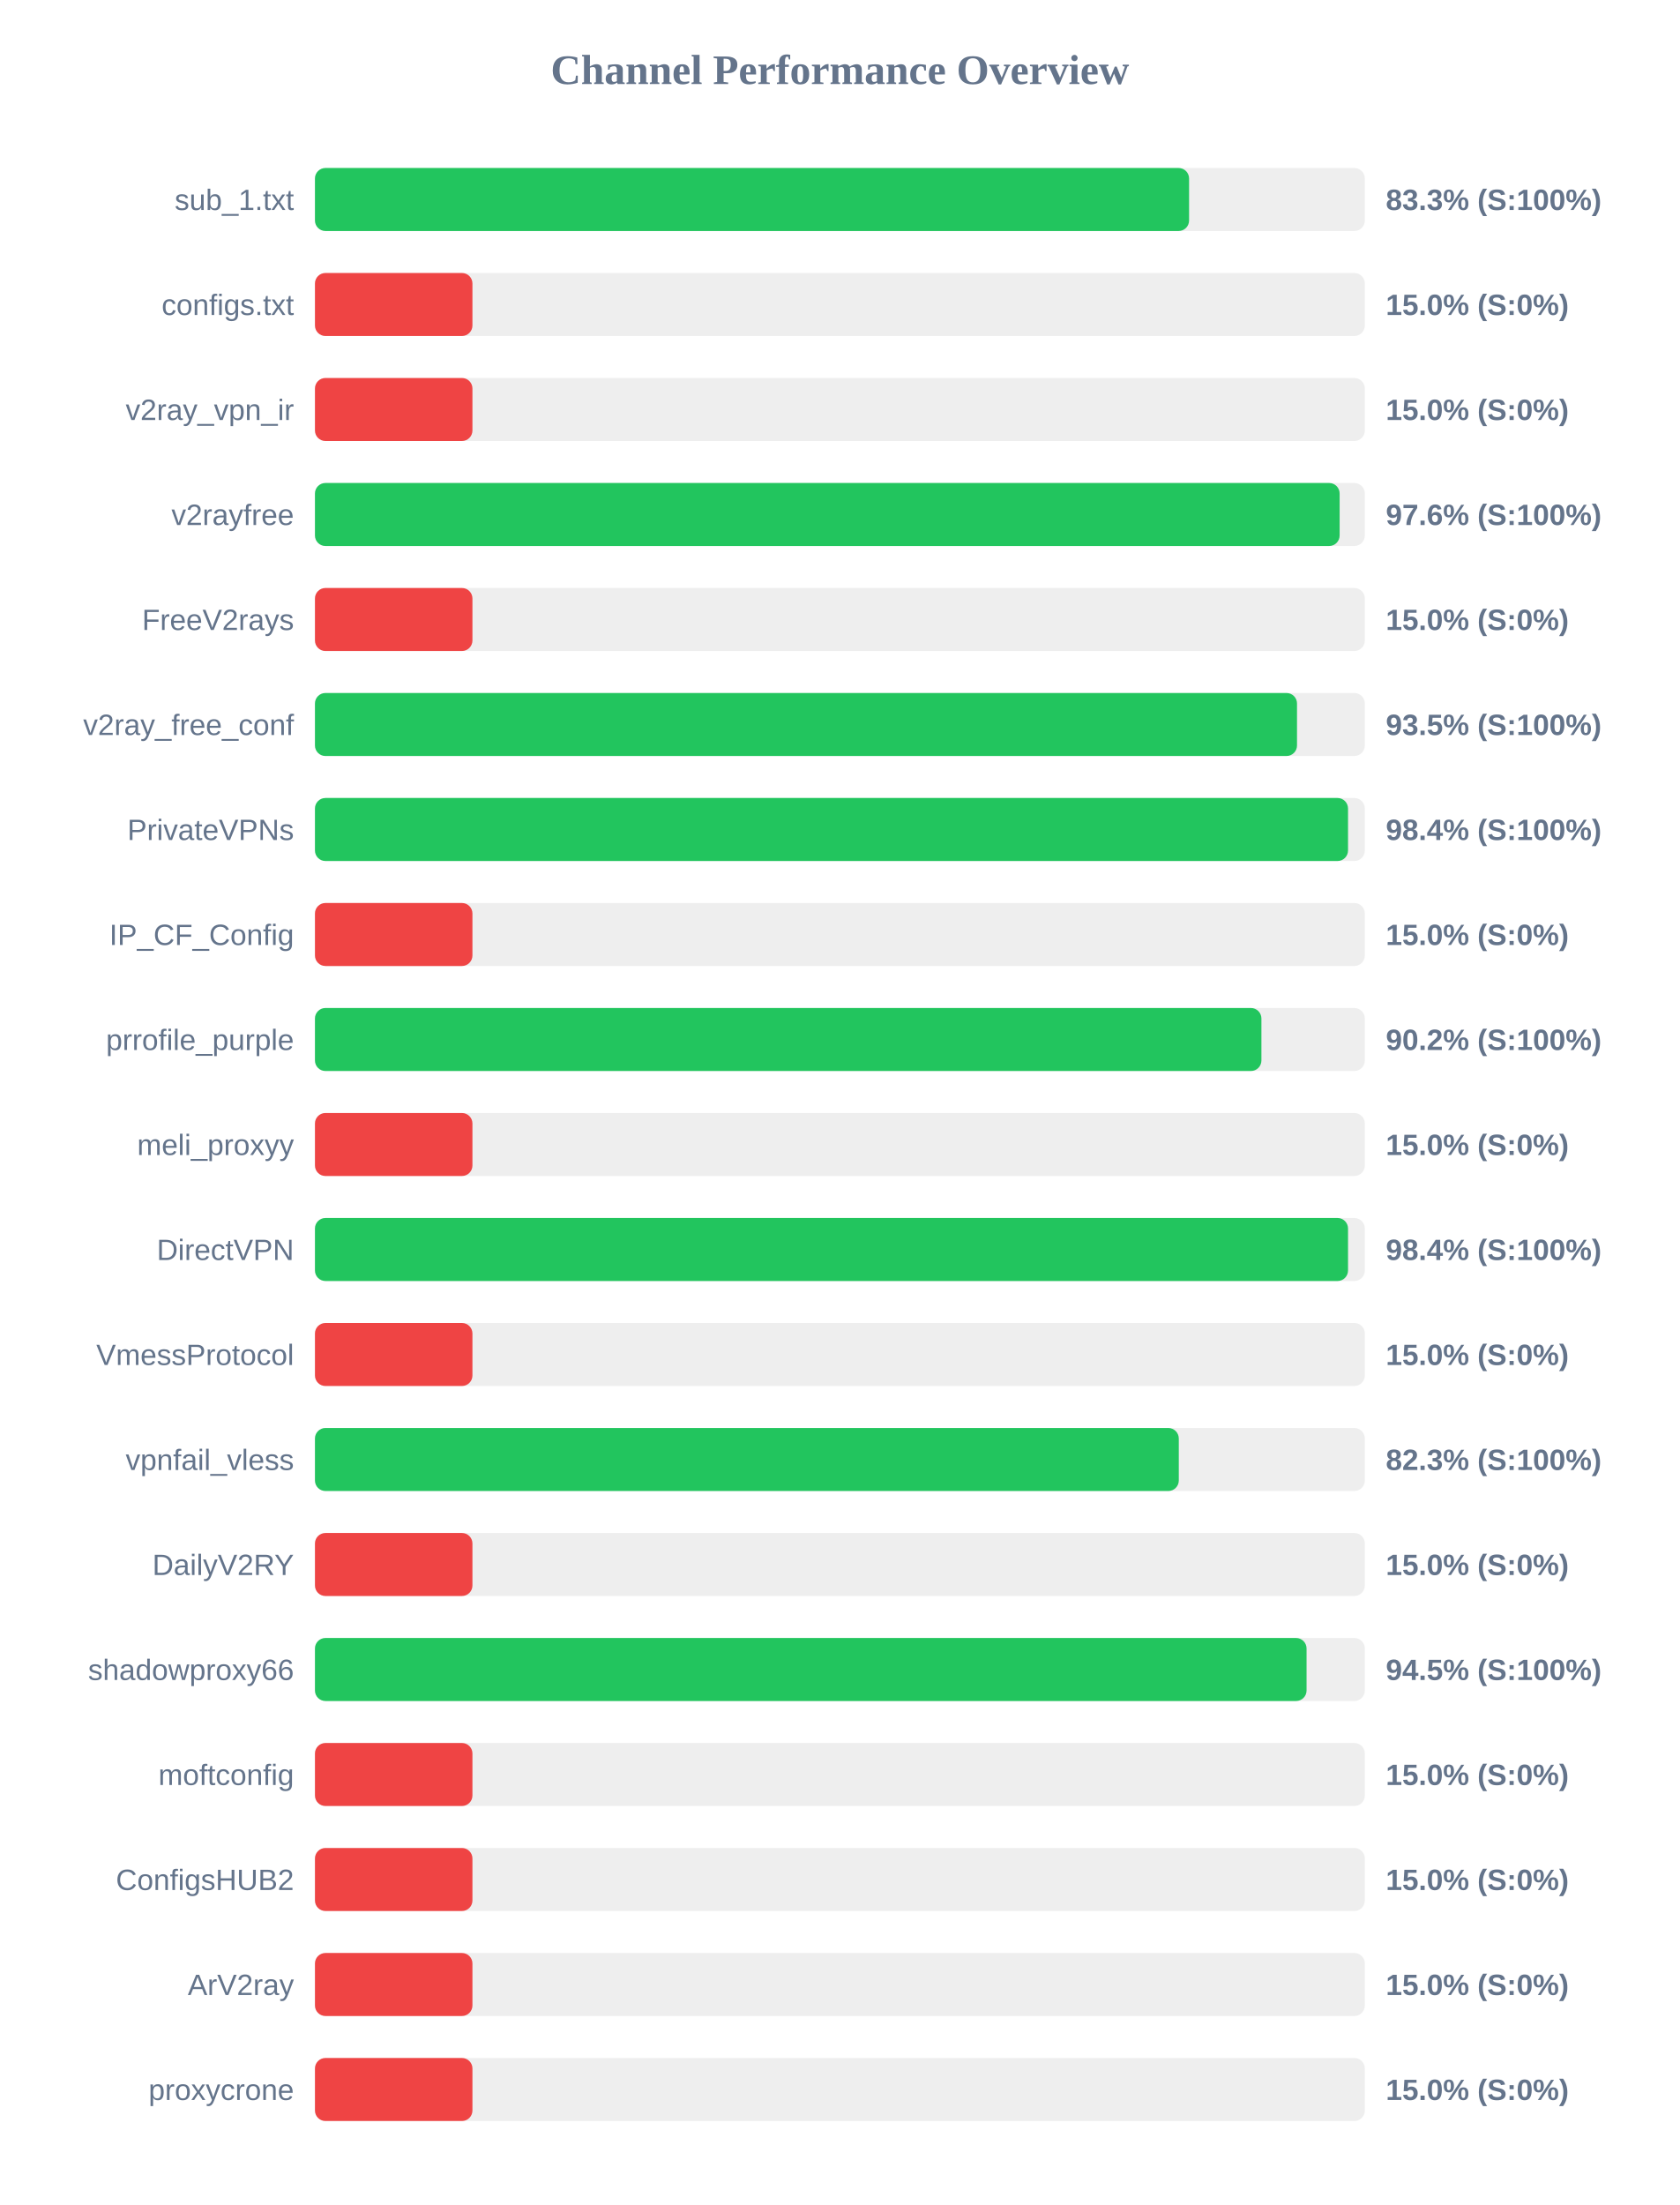
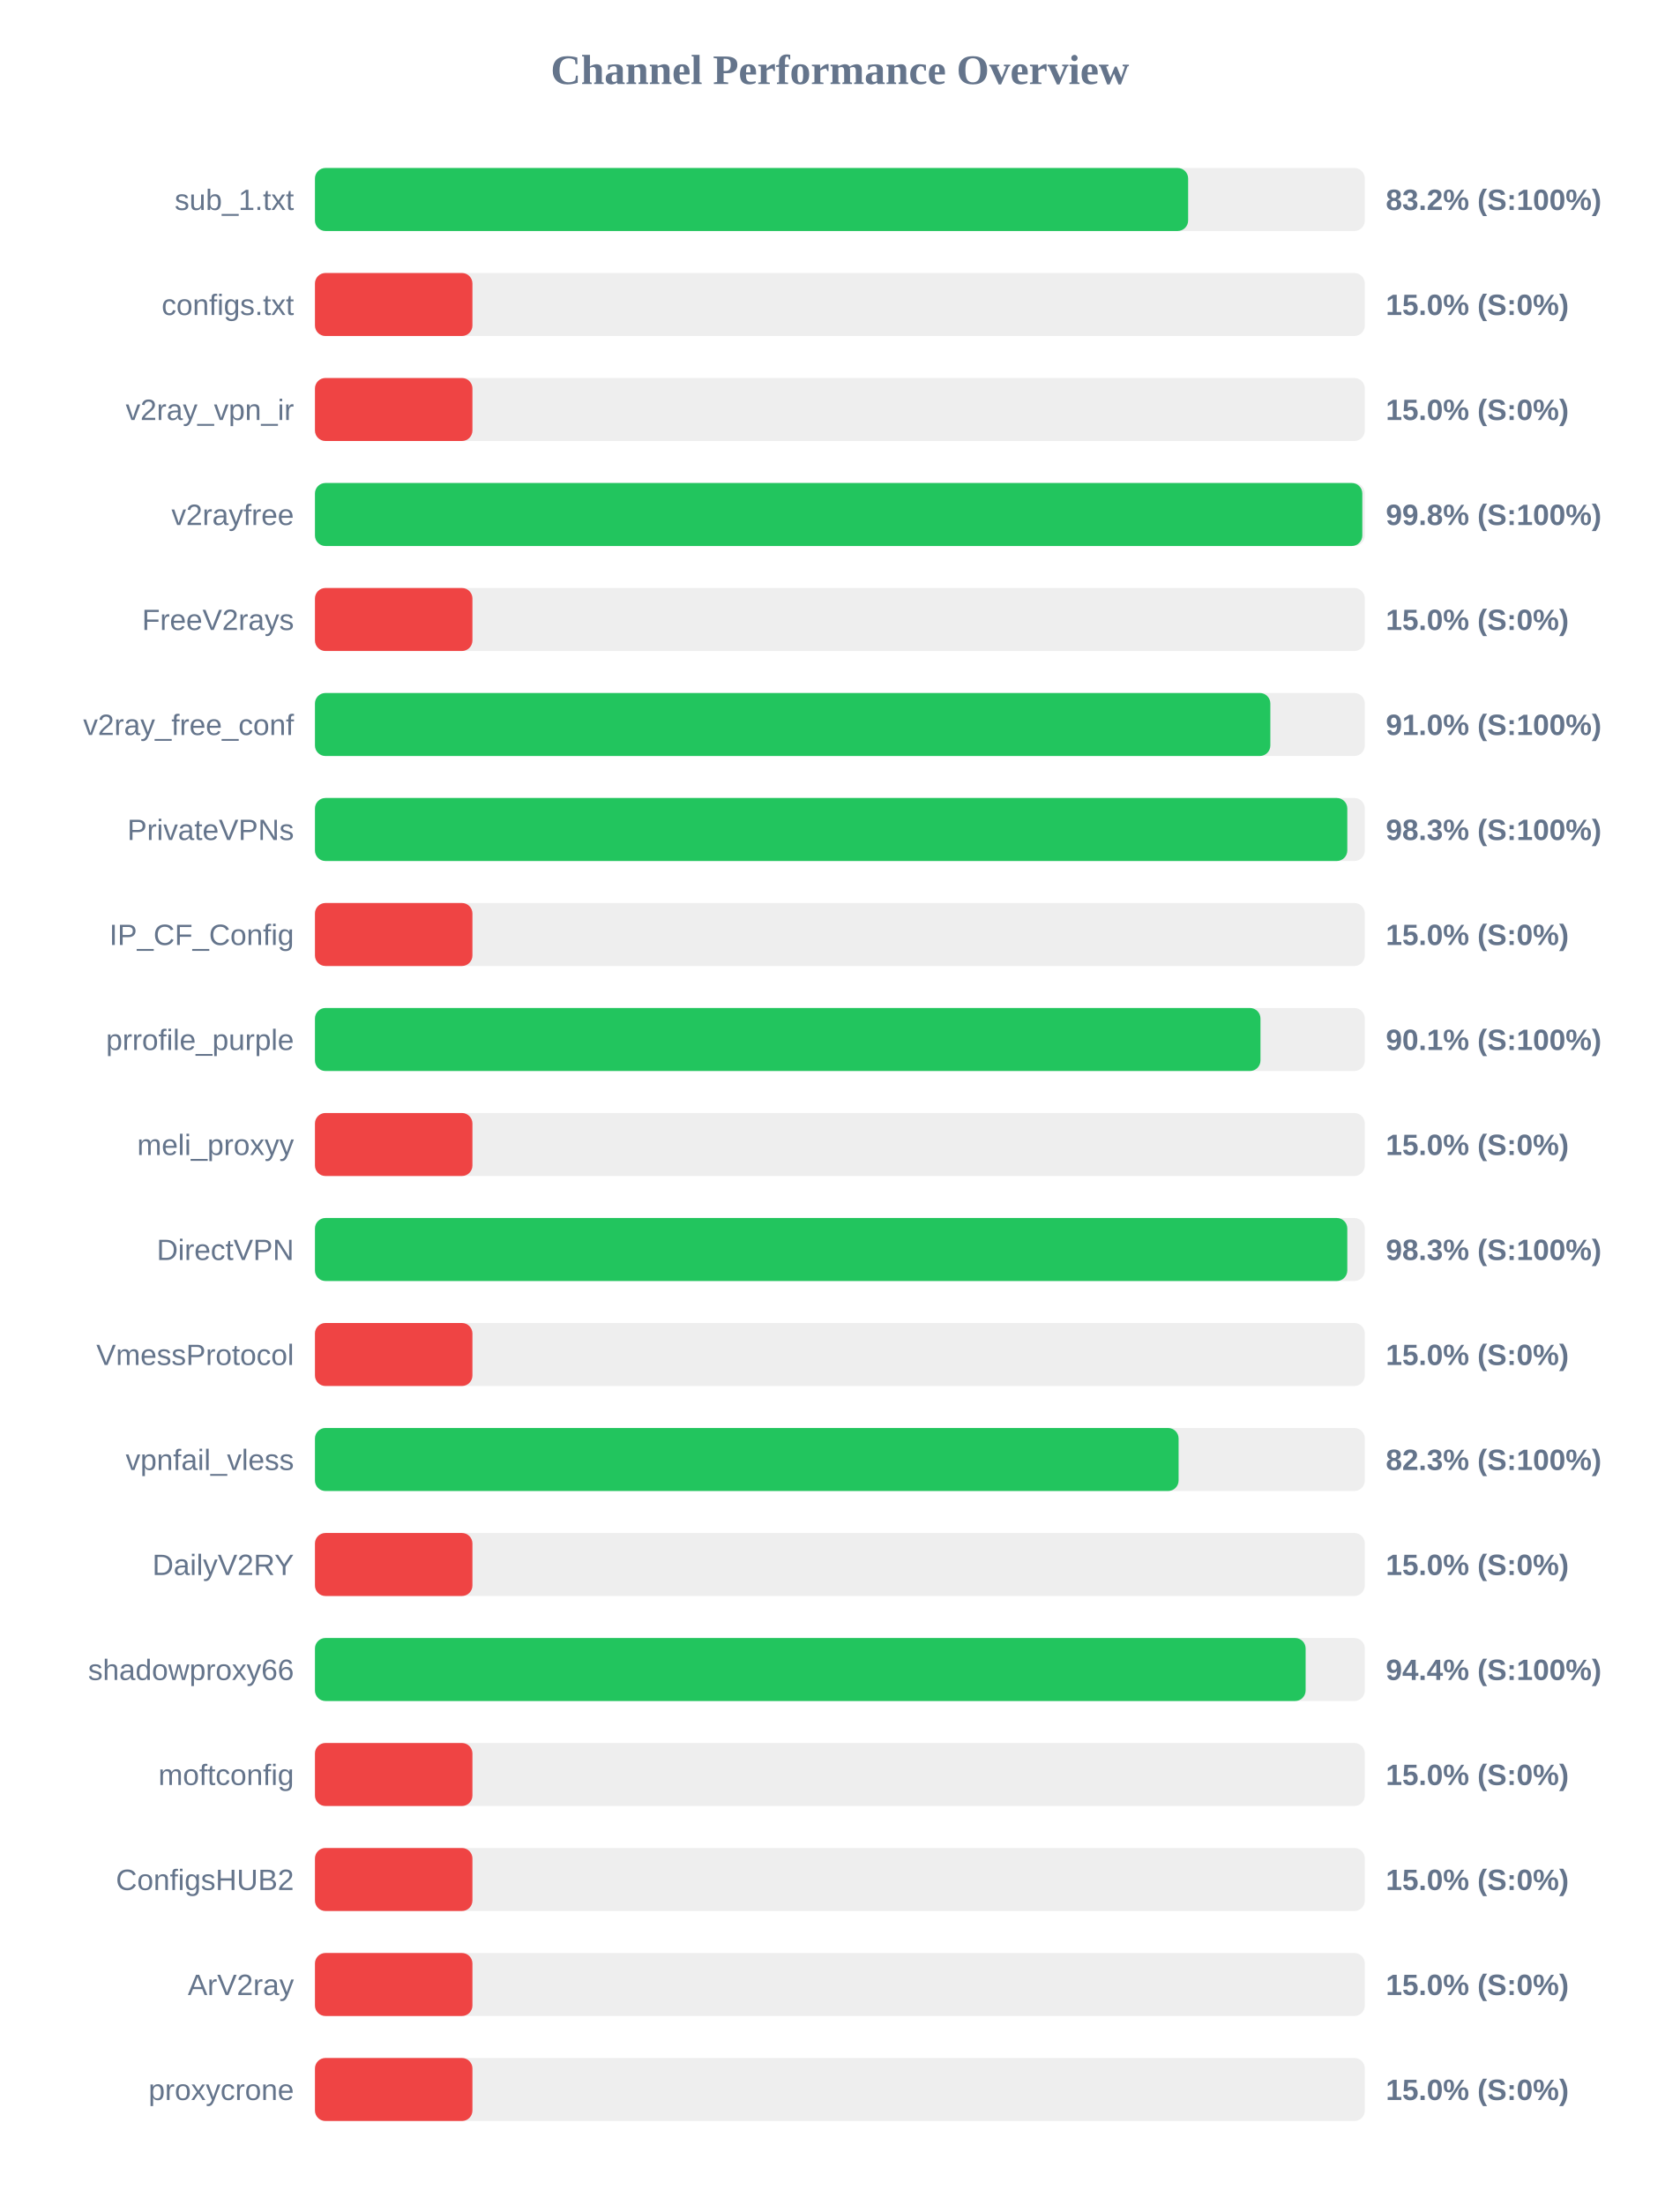
<svg xmlns="http://www.w3.org/2000/svg" width="800" height="1050" version="1.1">
  <style>
        .row { font: 14px Arial; fill: #64748b; }
        .score { font: bold 14px Arial; fill: #64748b; }
    </style>
  <text x="400" y="40" text-anchor="middle" font-size="20px" font-weight="bold" fill="#64748b">Channel Performance Overview</text>
  <rect x="150" y="80" width="500" height="30" fill="#eee" rx="5" />
-   <rect x="150" y="80" width="416.3" height="30" fill="#22c55e" rx="5" />
+   <rect x="150" y="80" width="415.85" height="30" fill="#22c55e" rx="5" />
  <text x="140" y="100" text-anchor="end" class="row">sub_1.txt</text>
-   <text x="660" y="100" text-anchor="start" class="score">83.3% (S:100%)</text>
+   <text x="660" y="100" text-anchor="start" class="score">83.2% (S:100%)</text>
  <rect x="150" y="130" width="500" height="30" fill="#eee" rx="5" />
  <rect x="150" y="130" width="75.0" height="30" fill="#ef4444" rx="5" />
  <text x="140" y="150" text-anchor="end" class="row">configs.txt</text>
  <text x="660" y="150" text-anchor="start" class="score">15.0% (S:0%)</text>
  <rect x="150" y="180" width="500" height="30" fill="#eee" rx="5" />
  <rect x="150" y="180" width="75.0" height="30" fill="#ef4444" rx="5" />
  <text x="140" y="200" text-anchor="end" class="row">v2ray_vpn_ir</text>
  <text x="660" y="200" text-anchor="start" class="score">15.0% (S:0%)</text>
  <rect x="150" y="230" width="500" height="30" fill="#eee" rx="5" />
-   <rect x="150" y="230" width="488.0" height="30" fill="#22c55e" rx="5" />
+   <rect x="150" y="230" width="498.8" height="30" fill="#22c55e" rx="5" />
  <text x="140" y="250" text-anchor="end" class="row">v2rayfree</text>
-   <text x="660" y="250" text-anchor="start" class="score">97.6% (S:100%)</text>
+   <text x="660" y="250" text-anchor="start" class="score">99.8% (S:100%)</text>
  <rect x="150" y="280" width="500" height="30" fill="#eee" rx="5" />
  <rect x="150" y="280" width="75.0" height="30" fill="#ef4444" rx="5" />
  <text x="140" y="300" text-anchor="end" class="row">FreeV2rays</text>
  <text x="660" y="300" text-anchor="start" class="score">15.0% (S:0%)</text>
  <rect x="150" y="330" width="500" height="30" fill="#eee" rx="5" />
-   <rect x="150" y="330" width="467.7" height="30" fill="#22c55e" rx="5" />
+   <rect x="150" y="330" width="455.0" height="30" fill="#22c55e" rx="5" />
  <text x="140" y="350" text-anchor="end" class="row">v2ray_free_conf</text>
-   <text x="660" y="350" text-anchor="start" class="score">93.5% (S:100%)</text>
+   <text x="660" y="350" text-anchor="start" class="score">91.0% (S:100%)</text>
  <rect x="150" y="380" width="500" height="30" fill="#eee" rx="5" />
-   <rect x="150" y="380" width="492.0" height="30" fill="#22c55e" rx="5" />
+   <rect x="150" y="380" width="491.65" height="30" fill="#22c55e" rx="5" />
  <text x="140" y="400" text-anchor="end" class="row">PrivateVPNs</text>
-   <text x="660" y="400" text-anchor="start" class="score">98.4% (S:100%)</text>
+   <text x="660" y="400" text-anchor="start" class="score">98.3% (S:100%)</text>
  <rect x="150" y="430" width="500" height="30" fill="#eee" rx="5" />
  <rect x="150" y="430" width="75.0" height="30" fill="#ef4444" rx="5" />
  <text x="140" y="450" text-anchor="end" class="row">IP_CF_Config</text>
  <text x="660" y="450" text-anchor="start" class="score">15.0% (S:0%)</text>
  <rect x="150" y="480" width="500" height="30" fill="#eee" rx="5" />
-   <rect x="150" y="480" width="450.75" height="30" fill="#22c55e" rx="5" />
+   <rect x="150" y="480" width="450.3" height="30" fill="#22c55e" rx="5" />
  <text x="140" y="500" text-anchor="end" class="row">prrofile_purple</text>
-   <text x="660" y="500" text-anchor="start" class="score">90.2% (S:100%)</text>
+   <text x="660" y="500" text-anchor="start" class="score">90.1% (S:100%)</text>
  <rect x="150" y="530" width="500" height="30" fill="#eee" rx="5" />
  <rect x="150" y="530" width="75.0" height="30" fill="#ef4444" rx="5" />
  <text x="140" y="550" text-anchor="end" class="row">meli_proxyy</text>
  <text x="660" y="550" text-anchor="start" class="score">15.0% (S:0%)</text>
  <rect x="150" y="580" width="500" height="30" fill="#eee" rx="5" />
-   <rect x="150" y="580" width="492.0" height="30" fill="#22c55e" rx="5" />
+   <rect x="150" y="580" width="491.65" height="30" fill="#22c55e" rx="5" />
  <text x="140" y="600" text-anchor="end" class="row">DirectVPN</text>
-   <text x="660" y="600" text-anchor="start" class="score">98.4% (S:100%)</text>
+   <text x="660" y="600" text-anchor="start" class="score">98.3% (S:100%)</text>
  <rect x="150" y="630" width="500" height="30" fill="#eee" rx="5" />
  <rect x="150" y="630" width="75.0" height="30" fill="#ef4444" rx="5" />
  <text x="140" y="650" text-anchor="end" class="row">VmessProtocol</text>
  <text x="660" y="650" text-anchor="start" class="score">15.0% (S:0%)</text>
  <rect x="150" y="680" width="500" height="30" fill="#eee" rx="5" />
-   <rect x="150" y="680" width="411.4" height="30" fill="#22c55e" rx="5" />
+   <rect x="150" y="680" width="411.3" height="30" fill="#22c55e" rx="5" />
  <text x="140" y="700" text-anchor="end" class="row">vpnfail_vless</text>
  <text x="660" y="700" text-anchor="start" class="score">82.3% (S:100%)</text>
  <rect x="150" y="730" width="500" height="30" fill="#eee" rx="5" />
  <rect x="150" y="730" width="75.0" height="30" fill="#ef4444" rx="5" />
  <text x="140" y="750" text-anchor="end" class="row">DailyV2RY</text>
  <text x="660" y="750" text-anchor="start" class="score">15.0% (S:0%)</text>
  <rect x="150" y="780" width="500" height="30" fill="#eee" rx="5" />
-   <rect x="150" y="780" width="472.25" height="30" fill="#22c55e" rx="5" />
+   <rect x="150" y="780" width="471.8" height="30" fill="#22c55e" rx="5" />
  <text x="140" y="800" text-anchor="end" class="row">shadowproxy66</text>
-   <text x="660" y="800" text-anchor="start" class="score">94.5% (S:100%)</text>
+   <text x="660" y="800" text-anchor="start" class="score">94.4% (S:100%)</text>
  <rect x="150" y="830" width="500" height="30" fill="#eee" rx="5" />
  <rect x="150" y="830" width="75.0" height="30" fill="#ef4444" rx="5" />
  <text x="140" y="850" text-anchor="end" class="row">moftconfig</text>
  <text x="660" y="850" text-anchor="start" class="score">15.0% (S:0%)</text>
  <rect x="150" y="880" width="500" height="30" fill="#eee" rx="5" />
  <rect x="150" y="880" width="75.0" height="30" fill="#ef4444" rx="5" />
  <text x="140" y="900" text-anchor="end" class="row">ConfigsHUB2</text>
  <text x="660" y="900" text-anchor="start" class="score">15.0% (S:0%)</text>
  <rect x="150" y="930" width="500" height="30" fill="#eee" rx="5" />
  <rect x="150" y="930" width="75.0" height="30" fill="#ef4444" rx="5" />
  <text x="140" y="950" text-anchor="end" class="row">ArV2ray</text>
  <text x="660" y="950" text-anchor="start" class="score">15.0% (S:0%)</text>
  <rect x="150" y="980" width="500" height="30" fill="#eee" rx="5" />
  <rect x="150" y="980" width="75.0" height="30" fill="#ef4444" rx="5" />
  <text x="140" y="1000" text-anchor="end" class="row">proxycrone</text>
  <text x="660" y="1000" text-anchor="start" class="score">15.0% (S:0%)</text>
</svg>
